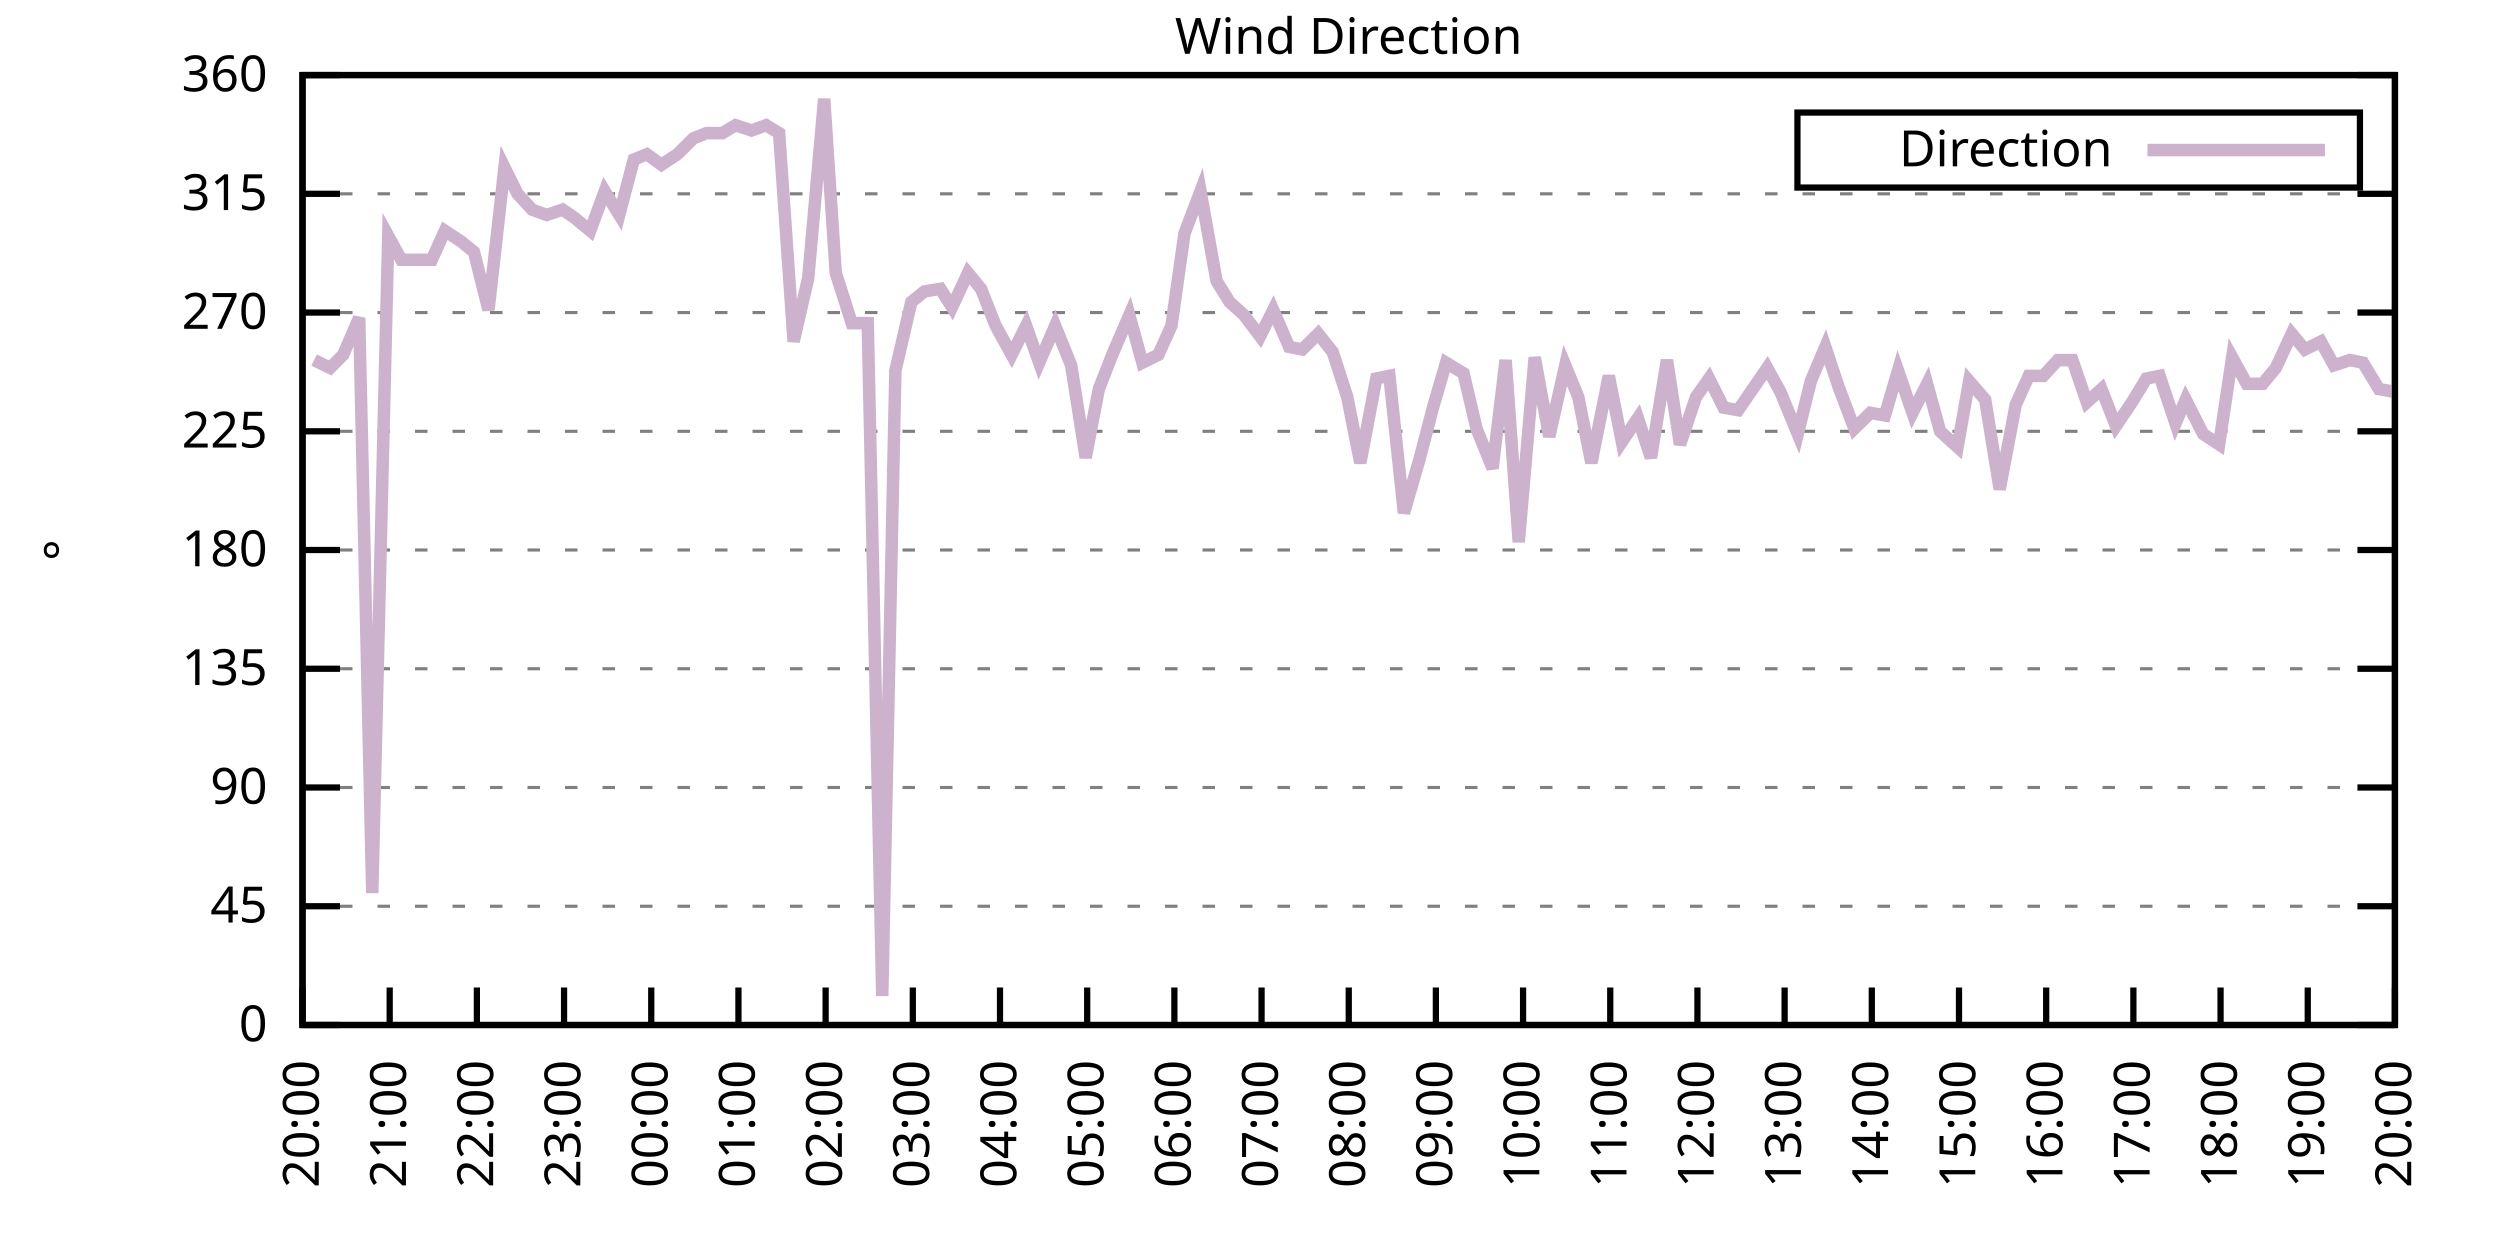
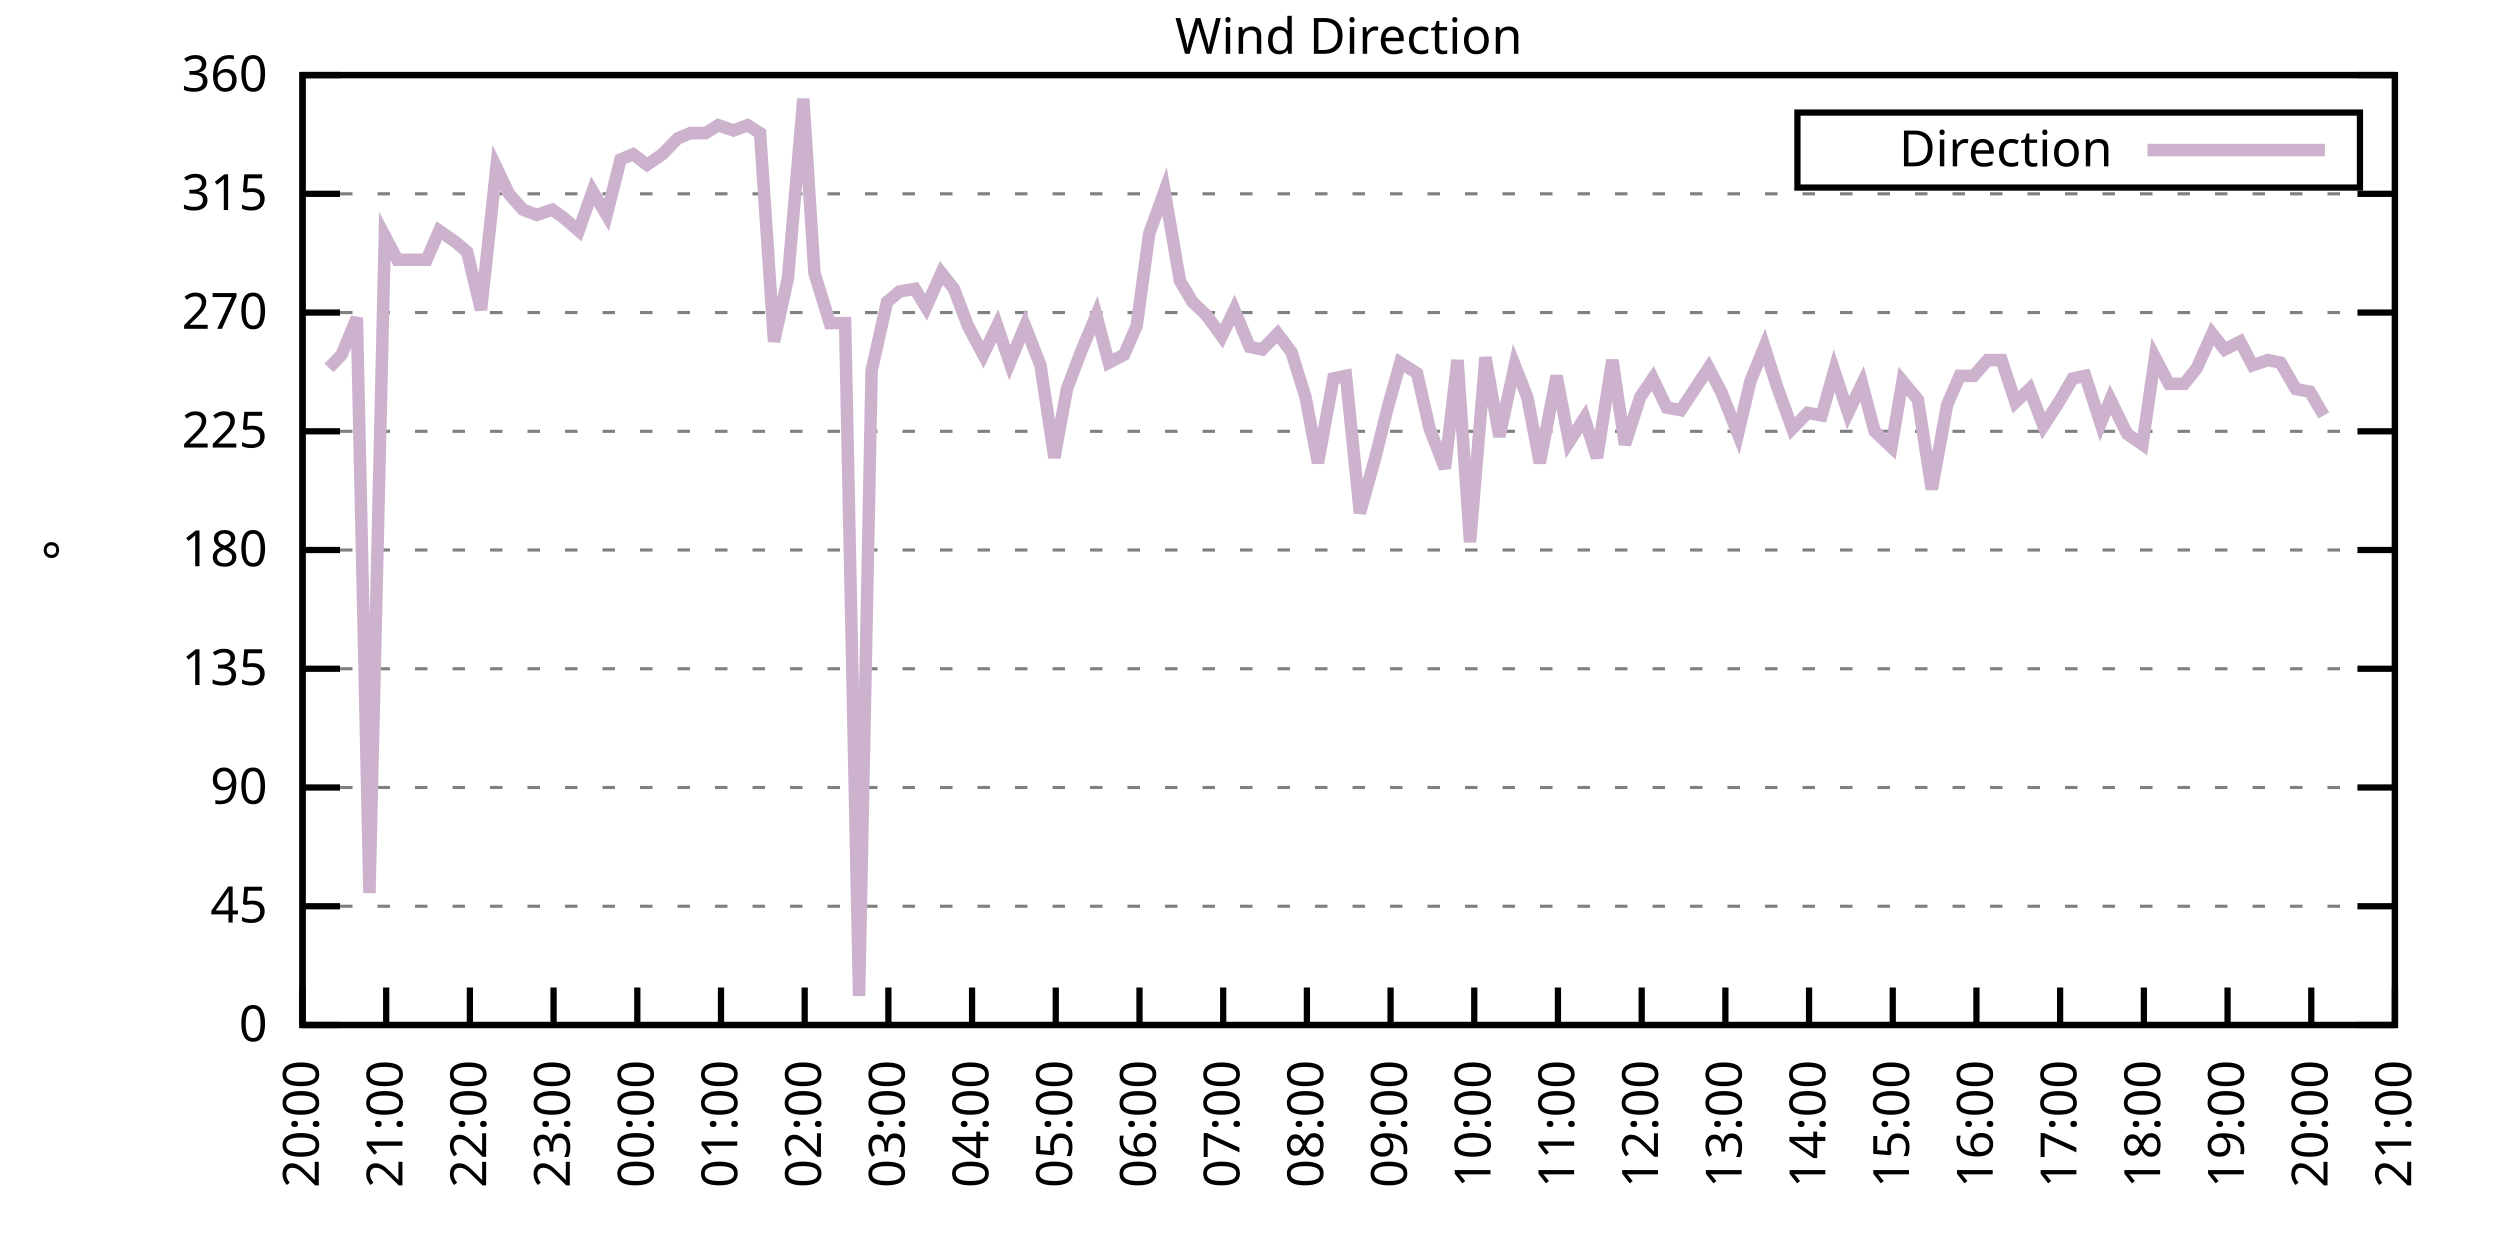
<svg xmlns="http://www.w3.org/2000/svg" xmlns:xlink="http://www.w3.org/1999/xlink" width="400" height="200" viewBox="0 0 400 200">
  <g id="gnuplot_canvas">
    <rect x="0" y="0" width="400" height="200" fill="none" />
    <defs>
      <circle id="gpDot" r="0.5" stroke-width="0.5" stroke="currentColor" />
      <path id="gpPt0" stroke-width="0.333" stroke="currentColor" d="M-1,0 h2 M0,-1 v2" />
      <path id="gpPt1" stroke-width="0.333" stroke="currentColor" d="M-1,-1 L1,1 M1,-1 L-1,1" />
      <path id="gpPt2" stroke-width="0.333" stroke="currentColor" d="M-1,0 L1,0 M0,-1 L0,1 M-1,-1 L1,1 M-1,1 L1,-1" />
      <rect id="gpPt3" stroke-width="0.333" stroke="currentColor" x="-1" y="-1" width="2" height="2" />
      <rect id="gpPt4" stroke-width="0.333" stroke="currentColor" fill="currentColor" x="-1" y="-1" width="2" height="2" />
      <circle id="gpPt5" stroke-width="0.333" stroke="currentColor" cx="0" cy="0" r="1" />
      <use xlink:href="#gpPt5" id="gpPt6" fill="currentColor" stroke="none" />
      <path id="gpPt7" stroke-width="0.333" stroke="currentColor" d="M0,-1.33 L-1.33,0.67 L1.33,0.67 z" />
      <use xlink:href="#gpPt7" id="gpPt8" fill="currentColor" stroke="none" />
      <use xlink:href="#gpPt7" id="gpPt9" stroke="currentColor" transform="rotate(180)" />
      <use xlink:href="#gpPt9" id="gpPt10" fill="currentColor" stroke="none" />
      <use xlink:href="#gpPt3" id="gpPt11" stroke="currentColor" transform="rotate(45)" />
      <use xlink:href="#gpPt11" id="gpPt12" fill="currentColor" stroke="none" />
      <path id="gpPt13" stroke-width="0.333" stroke="currentColor" d="M0,1.330 L1.265,0.411 L0.782,-1.067 L-0.782,-1.076 L-1.265,0.411 z" />
      <use xlink:href="#gpPt13" id="gpPt14" fill="currentColor" stroke="none" />
      <filter id="textbox" filterUnits="objectBoundingBox" x="0" y="0" height="1" width="1">
        <feFlood flood-color="white" flood-opacity="1" result="bgnd" />
        <feComposite in="SourceGraphic" in2="bgnd" operator="atop" />
      </filter>
      <filter id="greybox" filterUnits="objectBoundingBox" x="0" y="0" height="1" width="1">
        <feFlood flood-color="lightgrey" flood-opacity="1" result="grey" />
        <feComposite in="SourceGraphic" in2="grey" operator="atop" />
      </filter>
    </defs>
    <g fill="none" color="white" stroke="currentColor" stroke-width="1.00" stroke-linecap="butt" stroke-linejoin="miter">
</g>
    <g fill="none" color="black" stroke="currentColor" stroke-width="1.00" stroke-linecap="butt" stroke-linejoin="miter">
      <g stroke="none" shape-rendering="crispEdges">
        <polygon fill="rgb(255, 255, 255)" points="48.40,164.00 383.18,164.00 383.18,12.02 48.40,12.02 " />
      </g>
    </g>
    <g fill="none" color="black" stroke="currentColor" stroke-width="1.00" stroke-linecap="butt" stroke-linejoin="miter">
</g>
    <g fill="none" color="black" stroke="black" stroke-width="0.50" stroke-linecap="butt" stroke-linejoin="miter">
</g>
    <g fill="none" color="gray" stroke="currentColor" stroke-width="0.50" stroke-linecap="butt" stroke-linejoin="miter">
      <path stroke="gray" stroke-dasharray="2,4" class="gridline" d="M48.40,164.00 L383.19,164.00  " />
    </g>
    <g fill="none" color="gray" stroke="gray" stroke-width="1.00" stroke-linecap="butt" stroke-linejoin="miter">
</g>
    <g fill="none" color="black" stroke="currentColor" stroke-width="1.00" stroke-linecap="butt" stroke-linejoin="miter">
      <path stroke="black" d="M48.40,164.00 L54.40,164.00 M383.19,164.00 L377.19,164.00  " />
      <g transform="translate(42.80,166.60)" stroke="none" fill="black" font-family="Sans" font-size="8.00" text-anchor="end">
        <text>
          <tspan font-family="Sans"> 0</tspan>
        </text>
      </g>
    </g>
    <g fill="none" color="black" stroke="currentColor" stroke-width="1.00" stroke-linecap="butt" stroke-linejoin="miter">
</g>
    <g fill="none" color="black" stroke="black" stroke-width="0.50" stroke-linecap="butt" stroke-linejoin="miter">
</g>
    <g fill="none" color="gray" stroke="currentColor" stroke-width="0.50" stroke-linecap="butt" stroke-linejoin="miter">
      <path stroke="gray" stroke-dasharray="2,4" class="gridline" d="M48.40,145.00 L383.19,145.00  " />
    </g>
    <g fill="none" color="gray" stroke="gray" stroke-width="1.00" stroke-linecap="butt" stroke-linejoin="miter">
</g>
    <g fill="none" color="black" stroke="currentColor" stroke-width="1.00" stroke-linecap="butt" stroke-linejoin="miter">
      <path stroke="black" d="M48.40,145.00 L54.40,145.00 M383.19,145.00 L377.19,145.00  " />
      <g transform="translate(42.80,147.60)" stroke="none" fill="black" font-family="Sans" font-size="8.00" text-anchor="end">
        <text>
          <tspan font-family="Sans"> 45</tspan>
        </text>
      </g>
    </g>
    <g fill="none" color="black" stroke="currentColor" stroke-width="1.00" stroke-linecap="butt" stroke-linejoin="miter">
</g>
    <g fill="none" color="black" stroke="black" stroke-width="0.50" stroke-linecap="butt" stroke-linejoin="miter">
</g>
    <g fill="none" color="gray" stroke="currentColor" stroke-width="0.50" stroke-linecap="butt" stroke-linejoin="miter">
      <path stroke="gray" stroke-dasharray="2,4" class="gridline" d="M48.40,126.00 L383.19,126.00  " />
    </g>
    <g fill="none" color="gray" stroke="gray" stroke-width="1.00" stroke-linecap="butt" stroke-linejoin="miter">
</g>
    <g fill="none" color="black" stroke="currentColor" stroke-width="1.00" stroke-linecap="butt" stroke-linejoin="miter">
      <path stroke="black" d="M48.40,126.00 L54.40,126.00 M383.19,126.00 L377.19,126.00  " />
      <g transform="translate(42.80,128.60)" stroke="none" fill="black" font-family="Sans" font-size="8.00" text-anchor="end">
        <text>
          <tspan font-family="Sans"> 90</tspan>
        </text>
      </g>
    </g>
    <g fill="none" color="black" stroke="currentColor" stroke-width="1.00" stroke-linecap="butt" stroke-linejoin="miter">
</g>
    <g fill="none" color="black" stroke="black" stroke-width="0.50" stroke-linecap="butt" stroke-linejoin="miter">
</g>
    <g fill="none" color="gray" stroke="currentColor" stroke-width="0.50" stroke-linecap="butt" stroke-linejoin="miter">
      <path stroke="gray" stroke-dasharray="2,4" class="gridline" d="M48.40,107.00 L383.19,107.00  " />
    </g>
    <g fill="none" color="gray" stroke="gray" stroke-width="1.00" stroke-linecap="butt" stroke-linejoin="miter">
</g>
    <g fill="none" color="black" stroke="currentColor" stroke-width="1.00" stroke-linecap="butt" stroke-linejoin="miter">
      <path stroke="black" d="M48.40,107.00 L54.40,107.00 M383.19,107.00 L377.19,107.00  " />
      <g transform="translate(42.80,109.60)" stroke="none" fill="black" font-family="Sans" font-size="8.00" text-anchor="end">
        <text>
          <tspan font-family="Sans"> 135</tspan>
        </text>
      </g>
    </g>
    <g fill="none" color="black" stroke="currentColor" stroke-width="1.00" stroke-linecap="butt" stroke-linejoin="miter">
</g>
    <g fill="none" color="black" stroke="black" stroke-width="0.50" stroke-linecap="butt" stroke-linejoin="miter">
</g>
    <g fill="none" color="gray" stroke="currentColor" stroke-width="0.50" stroke-linecap="butt" stroke-linejoin="miter">
      <path stroke="gray" stroke-dasharray="2,4" class="gridline" d="M48.40,88.00 L383.19,88.00  " />
    </g>
    <g fill="none" color="gray" stroke="gray" stroke-width="1.00" stroke-linecap="butt" stroke-linejoin="miter">
</g>
    <g fill="none" color="black" stroke="currentColor" stroke-width="1.00" stroke-linecap="butt" stroke-linejoin="miter">
      <path stroke="black" d="M48.40,88.00 L54.40,88.00 M383.19,88.00 L377.19,88.00  " />
      <g transform="translate(42.80,90.60)" stroke="none" fill="black" font-family="Sans" font-size="8.00" text-anchor="end">
        <text>
          <tspan font-family="Sans"> 180</tspan>
        </text>
      </g>
    </g>
    <g fill="none" color="black" stroke="currentColor" stroke-width="1.00" stroke-linecap="butt" stroke-linejoin="miter">
</g>
    <g fill="none" color="black" stroke="black" stroke-width="0.50" stroke-linecap="butt" stroke-linejoin="miter">
</g>
    <g fill="none" color="gray" stroke="currentColor" stroke-width="0.50" stroke-linecap="butt" stroke-linejoin="miter">
      <path stroke="gray" stroke-dasharray="2,4" class="gridline" d="M48.40,69.01 L383.19,69.01  " />
    </g>
    <g fill="none" color="gray" stroke="gray" stroke-width="1.00" stroke-linecap="butt" stroke-linejoin="miter">
</g>
    <g fill="none" color="black" stroke="currentColor" stroke-width="1.00" stroke-linecap="butt" stroke-linejoin="miter">
      <path stroke="black" d="M48.40,69.01 L54.40,69.01 M383.19,69.01 L377.19,69.01  " />
      <g transform="translate(42.80,71.61)" stroke="none" fill="black" font-family="Sans" font-size="8.00" text-anchor="end">
        <text>
          <tspan font-family="Sans"> 225</tspan>
        </text>
      </g>
    </g>
    <g fill="none" color="black" stroke="currentColor" stroke-width="1.00" stroke-linecap="butt" stroke-linejoin="miter">
</g>
    <g fill="none" color="black" stroke="black" stroke-width="0.50" stroke-linecap="butt" stroke-linejoin="miter">
</g>
    <g fill="none" color="gray" stroke="currentColor" stroke-width="0.50" stroke-linecap="butt" stroke-linejoin="miter">
      <path stroke="gray" stroke-dasharray="2,4" class="gridline" d="M48.40,50.01 L383.19,50.01  " />
    </g>
    <g fill="none" color="gray" stroke="gray" stroke-width="1.00" stroke-linecap="butt" stroke-linejoin="miter">
</g>
    <g fill="none" color="black" stroke="currentColor" stroke-width="1.00" stroke-linecap="butt" stroke-linejoin="miter">
      <path stroke="black" d="M48.40,50.01 L54.40,50.01 M383.19,50.01 L377.19,50.01  " />
      <g transform="translate(42.80,52.61)" stroke="none" fill="black" font-family="Sans" font-size="8.00" text-anchor="end">
        <text>
          <tspan font-family="Sans"> 270</tspan>
        </text>
      </g>
    </g>
    <g fill="none" color="black" stroke="currentColor" stroke-width="1.00" stroke-linecap="butt" stroke-linejoin="miter">
</g>
    <g fill="none" color="black" stroke="black" stroke-width="0.50" stroke-linecap="butt" stroke-linejoin="miter">
</g>
    <g fill="none" color="gray" stroke="currentColor" stroke-width="0.50" stroke-linecap="butt" stroke-linejoin="miter">
      <path stroke="gray" stroke-dasharray="2,4" class="gridline" d="M48.40,31.01 L383.19,31.01  " />
    </g>
    <g fill="none" color="gray" stroke="gray" stroke-width="1.00" stroke-linecap="butt" stroke-linejoin="miter">
</g>
    <g fill="none" color="black" stroke="currentColor" stroke-width="1.00" stroke-linecap="butt" stroke-linejoin="miter">
      <path stroke="black" d="M48.40,31.01 L54.40,31.01 M383.19,31.01 L377.19,31.01  " />
      <g transform="translate(42.80,33.61)" stroke="none" fill="black" font-family="Sans" font-size="8.00" text-anchor="end">
        <text>
          <tspan font-family="Sans"> 315</tspan>
        </text>
      </g>
    </g>
    <g fill="none" color="black" stroke="currentColor" stroke-width="1.00" stroke-linecap="butt" stroke-linejoin="miter">
</g>
    <g fill="none" color="black" stroke="black" stroke-width="0.50" stroke-linecap="butt" stroke-linejoin="miter">
</g>
    <g fill="none" color="gray" stroke="currentColor" stroke-width="0.50" stroke-linecap="butt" stroke-linejoin="miter">
      <path stroke="gray" stroke-dasharray="2,4" class="gridline" d="M48.40,12.01 L383.19,12.01  " />
    </g>
    <g fill="none" color="gray" stroke="gray" stroke-width="1.00" stroke-linecap="butt" stroke-linejoin="miter">
</g>
    <g fill="none" color="black" stroke="currentColor" stroke-width="1.00" stroke-linecap="butt" stroke-linejoin="miter">
      <path stroke="black" d="M48.40,12.01 L54.40,12.01 M383.19,12.01 L377.19,12.01  " />
      <g transform="translate(42.80,14.61)" stroke="none" fill="black" font-family="Sans" font-size="8.00" text-anchor="end">
        <text>
          <tspan font-family="Sans"> 360</tspan>
        </text>
      </g>
    </g>
    <g fill="none" color="black" stroke="currentColor" stroke-width="1.00" stroke-linecap="butt" stroke-linejoin="miter">
      <path stroke="black" d="M48.40,164.00 L48.40,158.00  " />
      <g transform="translate(51.00,169.60) rotate(270.00)" stroke="none" fill="black" font-family="Sans" font-size="8.00" text-anchor="end">
        <text>
          <tspan font-family="Sans">20:00</tspan>
        </text>
      </g>
    </g>
    <g fill="none" color="black" stroke="currentColor" stroke-width="1.00" stroke-linecap="butt" stroke-linejoin="miter">
-       <path stroke="black" d="M62.35,164.00 L62.35,158.00  " />
-       <g transform="translate(64.95,169.60) rotate(270.00)" stroke="none" fill="black" font-family="Sans" font-size="8.00" text-anchor="end">
+       <path stroke="black" d="M61.79,164.00 L61.79,158.00  " />
+       <g transform="translate(64.39,169.60) rotate(270.00)" stroke="none" fill="black" font-family="Sans" font-size="8.00" text-anchor="end">
        <text>
          <tspan font-family="Sans">21:00</tspan>
        </text>
      </g>
    </g>
    <g fill="none" color="black" stroke="currentColor" stroke-width="1.00" stroke-linecap="butt" stroke-linejoin="miter">
-       <path stroke="black" d="M76.30,164.00 L76.30,158.00  " />
-       <g transform="translate(78.90,169.60) rotate(270.00)" stroke="none" fill="black" font-family="Sans" font-size="8.00" text-anchor="end">
+       <path stroke="black" d="M75.18,164.00 L75.18,158.00  " />
+       <g transform="translate(77.78,169.60) rotate(270.00)" stroke="none" fill="black" font-family="Sans" font-size="8.00" text-anchor="end">
        <text>
          <tspan font-family="Sans">22:00</tspan>
        </text>
      </g>
    </g>
    <g fill="none" color="black" stroke="currentColor" stroke-width="1.00" stroke-linecap="butt" stroke-linejoin="miter">
-       <path stroke="black" d="M90.25,164.00 L90.25,158.00  " />
-       <g transform="translate(92.85,169.60) rotate(270.00)" stroke="none" fill="black" font-family="Sans" font-size="8.00" text-anchor="end">
+       <path stroke="black" d="M88.57,164.00 L88.57,158.00  " />
+       <g transform="translate(91.17,169.60) rotate(270.00)" stroke="none" fill="black" font-family="Sans" font-size="8.00" text-anchor="end">
        <text>
          <tspan font-family="Sans">23:00</tspan>
        </text>
      </g>
    </g>
    <g fill="none" color="black" stroke="currentColor" stroke-width="1.00" stroke-linecap="butt" stroke-linejoin="miter">
-       <path stroke="black" d="M104.20,164.00 L104.20,158.00  " />
-       <g transform="translate(106.80,169.60) rotate(270.00)" stroke="none" fill="black" font-family="Sans" font-size="8.00" text-anchor="end">
+       <path stroke="black" d="M101.97,164.00 L101.97,158.00  " />
+       <g transform="translate(104.57,169.60) rotate(270.00)" stroke="none" fill="black" font-family="Sans" font-size="8.00" text-anchor="end">
        <text>
          <tspan font-family="Sans">00:00</tspan>
        </text>
      </g>
    </g>
    <g fill="none" color="black" stroke="currentColor" stroke-width="1.00" stroke-linecap="butt" stroke-linejoin="miter">
-       <path stroke="black" d="M118.15,164.00 L118.15,158.00  " />
-       <g transform="translate(120.75,169.60) rotate(270.00)" stroke="none" fill="black" font-family="Sans" font-size="8.00" text-anchor="end">
+       <path stroke="black" d="M115.36,164.00 L115.36,158.00  " />
+       <g transform="translate(117.96,169.60) rotate(270.00)" stroke="none" fill="black" font-family="Sans" font-size="8.00" text-anchor="end">
        <text>
          <tspan font-family="Sans">01:00</tspan>
        </text>
      </g>
    </g>
    <g fill="none" color="black" stroke="currentColor" stroke-width="1.00" stroke-linecap="butt" stroke-linejoin="miter">
-       <path stroke="black" d="M132.10,164.00 L132.10,158.00  " />
-       <g transform="translate(134.70,169.60) rotate(270.00)" stroke="none" fill="black" font-family="Sans" font-size="8.00" text-anchor="end">
+       <path stroke="black" d="M128.75,164.00 L128.75,158.00  " />
+       <g transform="translate(131.35,169.60) rotate(270.00)" stroke="none" fill="black" font-family="Sans" font-size="8.00" text-anchor="end">
        <text>
          <tspan font-family="Sans">02:00</tspan>
        </text>
      </g>
    </g>
    <g fill="none" color="black" stroke="currentColor" stroke-width="1.00" stroke-linecap="butt" stroke-linejoin="miter">
-       <path stroke="black" d="M146.05,164.00 L146.05,158.00  " />
-       <g transform="translate(148.65,169.60) rotate(270.00)" stroke="none" fill="black" font-family="Sans" font-size="8.00" text-anchor="end">
+       <path stroke="black" d="M142.14,164.00 L142.14,158.00  " />
+       <g transform="translate(144.74,169.60) rotate(270.00)" stroke="none" fill="black" font-family="Sans" font-size="8.00" text-anchor="end">
        <text>
          <tspan font-family="Sans">03:00</tspan>
        </text>
      </g>
    </g>
    <g fill="none" color="black" stroke="currentColor" stroke-width="1.00" stroke-linecap="butt" stroke-linejoin="miter">
-       <path stroke="black" d="M160.00,164.00 L160.00,158.00  " />
-       <g transform="translate(162.60,169.60) rotate(270.00)" stroke="none" fill="black" font-family="Sans" font-size="8.00" text-anchor="end">
+       <path stroke="black" d="M155.53,164.00 L155.53,158.00  " />
+       <g transform="translate(158.13,169.60) rotate(270.00)" stroke="none" fill="black" font-family="Sans" font-size="8.00" text-anchor="end">
        <text>
          <tspan font-family="Sans">04:00</tspan>
        </text>
      </g>
    </g>
    <g fill="none" color="black" stroke="currentColor" stroke-width="1.00" stroke-linecap="butt" stroke-linejoin="miter">
-       <path stroke="black" d="M173.95,164.00 L173.95,158.00  " />
-       <g transform="translate(176.55,169.60) rotate(270.00)" stroke="none" fill="black" font-family="Sans" font-size="8.00" text-anchor="end">
+       <path stroke="black" d="M168.92,164.00 L168.92,158.00  " />
+       <g transform="translate(171.52,169.60) rotate(270.00)" stroke="none" fill="black" font-family="Sans" font-size="8.00" text-anchor="end">
        <text>
          <tspan font-family="Sans">05:00</tspan>
        </text>
      </g>
    </g>
    <g fill="none" color="black" stroke="currentColor" stroke-width="1.00" stroke-linecap="butt" stroke-linejoin="miter">
-       <path stroke="black" d="M187.90,164.00 L187.90,158.00  " />
-       <g transform="translate(190.50,169.60) rotate(270.00)" stroke="none" fill="black" font-family="Sans" font-size="8.00" text-anchor="end">
+       <path stroke="black" d="M182.32,164.00 L182.32,158.00  " />
+       <g transform="translate(184.92,169.60) rotate(270.00)" stroke="none" fill="black" font-family="Sans" font-size="8.00" text-anchor="end">
        <text>
          <tspan font-family="Sans">06:00</tspan>
        </text>
      </g>
    </g>
    <g fill="none" color="black" stroke="currentColor" stroke-width="1.00" stroke-linecap="butt" stroke-linejoin="miter">
-       <path stroke="black" d="M201.85,164.00 L201.85,158.00  " />
-       <g transform="translate(204.45,169.60) rotate(270.00)" stroke="none" fill="black" font-family="Sans" font-size="8.00" text-anchor="end">
+       <path stroke="black" d="M195.71,164.00 L195.71,158.00  " />
+       <g transform="translate(198.31,169.60) rotate(270.00)" stroke="none" fill="black" font-family="Sans" font-size="8.00" text-anchor="end">
        <text>
          <tspan font-family="Sans">07:00</tspan>
        </text>
      </g>
    </g>
    <g fill="none" color="black" stroke="currentColor" stroke-width="1.00" stroke-linecap="butt" stroke-linejoin="miter">
-       <path stroke="black" d="M215.80,164.00 L215.80,158.00  " />
-       <g transform="translate(218.40,169.60) rotate(270.00)" stroke="none" fill="black" font-family="Sans" font-size="8.00" text-anchor="end">
+       <path stroke="black" d="M209.10,164.00 L209.10,158.00  " />
+       <g transform="translate(211.70,169.60) rotate(270.00)" stroke="none" fill="black" font-family="Sans" font-size="8.00" text-anchor="end">
        <text>
          <tspan font-family="Sans">08:00</tspan>
        </text>
      </g>
    </g>
    <g fill="none" color="black" stroke="currentColor" stroke-width="1.00" stroke-linecap="butt" stroke-linejoin="miter">
-       <path stroke="black" d="M229.74,164.00 L229.74,158.00  " />
-       <g transform="translate(232.34,169.60) rotate(270.00)" stroke="none" fill="black" font-family="Sans" font-size="8.00" text-anchor="end">
+       <path stroke="black" d="M222.49,164.00 L222.49,158.00  " />
+       <g transform="translate(225.09,169.60) rotate(270.00)" stroke="none" fill="black" font-family="Sans" font-size="8.00" text-anchor="end">
        <text>
          <tspan font-family="Sans">09:00</tspan>
        </text>
      </g>
    </g>
    <g fill="none" color="black" stroke="currentColor" stroke-width="1.00" stroke-linecap="butt" stroke-linejoin="miter">
-       <path stroke="black" d="M243.69,164.00 L243.69,158.00  " />
-       <g transform="translate(246.29,169.60) rotate(270.00)" stroke="none" fill="black" font-family="Sans" font-size="8.00" text-anchor="end">
+       <path stroke="black" d="M235.88,164.00 L235.88,158.00  " />
+       <g transform="translate(238.48,169.60) rotate(270.00)" stroke="none" fill="black" font-family="Sans" font-size="8.00" text-anchor="end">
        <text>
          <tspan font-family="Sans">10:00</tspan>
        </text>
      </g>
    </g>
    <g fill="none" color="black" stroke="currentColor" stroke-width="1.00" stroke-linecap="butt" stroke-linejoin="miter">
-       <path stroke="black" d="M257.64,164.00 L257.64,158.00  " />
-       <g transform="translate(260.24,169.60) rotate(270.00)" stroke="none" fill="black" font-family="Sans" font-size="8.00" text-anchor="end">
+       <path stroke="black" d="M249.27,164.00 L249.27,158.00  " />
+       <g transform="translate(251.87,169.60) rotate(270.00)" stroke="none" fill="black" font-family="Sans" font-size="8.00" text-anchor="end">
        <text>
          <tspan font-family="Sans">11:00</tspan>
        </text>
      </g>
    </g>
    <g fill="none" color="black" stroke="currentColor" stroke-width="1.00" stroke-linecap="butt" stroke-linejoin="miter">
-       <path stroke="black" d="M271.59,164.00 L271.59,158.00  " />
-       <g transform="translate(274.19,169.60) rotate(270.00)" stroke="none" fill="black" font-family="Sans" font-size="8.00" text-anchor="end">
+       <path stroke="black" d="M262.67,164.00 L262.67,158.00  " />
+       <g transform="translate(265.27,169.60) rotate(270.00)" stroke="none" fill="black" font-family="Sans" font-size="8.00" text-anchor="end">
        <text>
          <tspan font-family="Sans">12:00</tspan>
        </text>
      </g>
    </g>
    <g fill="none" color="black" stroke="currentColor" stroke-width="1.00" stroke-linecap="butt" stroke-linejoin="miter">
-       <path stroke="black" d="M285.54,164.00 L285.54,158.00  " />
-       <g transform="translate(288.14,169.60) rotate(270.00)" stroke="none" fill="black" font-family="Sans" font-size="8.00" text-anchor="end">
+       <path stroke="black" d="M276.06,164.00 L276.06,158.00  " />
+       <g transform="translate(278.66,169.60) rotate(270.00)" stroke="none" fill="black" font-family="Sans" font-size="8.00" text-anchor="end">
        <text>
          <tspan font-family="Sans">13:00</tspan>
        </text>
      </g>
    </g>
    <g fill="none" color="black" stroke="currentColor" stroke-width="1.00" stroke-linecap="butt" stroke-linejoin="miter">
-       <path stroke="black" d="M299.49,164.00 L299.49,158.00  " />
-       <g transform="translate(302.09,169.60) rotate(270.00)" stroke="none" fill="black" font-family="Sans" font-size="8.00" text-anchor="end">
+       <path stroke="black" d="M289.45,164.00 L289.45,158.00  " />
+       <g transform="translate(292.05,169.60) rotate(270.00)" stroke="none" fill="black" font-family="Sans" font-size="8.00" text-anchor="end">
        <text>
          <tspan font-family="Sans">14:00</tspan>
        </text>
      </g>
    </g>
    <g fill="none" color="black" stroke="currentColor" stroke-width="1.00" stroke-linecap="butt" stroke-linejoin="miter">
-       <path stroke="black" d="M313.44,164.00 L313.44,158.00  " />
-       <g transform="translate(316.04,169.60) rotate(270.00)" stroke="none" fill="black" font-family="Sans" font-size="8.00" text-anchor="end">
+       <path stroke="black" d="M302.84,164.00 L302.84,158.00  " />
+       <g transform="translate(305.44,169.60) rotate(270.00)" stroke="none" fill="black" font-family="Sans" font-size="8.00" text-anchor="end">
        <text>
          <tspan font-family="Sans">15:00</tspan>
        </text>
      </g>
    </g>
    <g fill="none" color="black" stroke="currentColor" stroke-width="1.00" stroke-linecap="butt" stroke-linejoin="miter">
-       <path stroke="black" d="M327.39,164.00 L327.39,158.00  " />
-       <g transform="translate(329.99,169.60) rotate(270.00)" stroke="none" fill="black" font-family="Sans" font-size="8.00" text-anchor="end">
+       <path stroke="black" d="M316.23,164.00 L316.23,158.00  " />
+       <g transform="translate(318.83,169.60) rotate(270.00)" stroke="none" fill="black" font-family="Sans" font-size="8.00" text-anchor="end">
        <text>
          <tspan font-family="Sans">16:00</tspan>
        </text>
      </g>
    </g>
    <g fill="none" color="black" stroke="currentColor" stroke-width="1.00" stroke-linecap="butt" stroke-linejoin="miter">
-       <path stroke="black" d="M341.34,164.00 L341.34,158.00  " />
-       <g transform="translate(343.94,169.60) rotate(270.00)" stroke="none" fill="black" font-family="Sans" font-size="8.00" text-anchor="end">
+       <path stroke="black" d="M329.62,164.00 L329.62,158.00  " />
+       <g transform="translate(332.22,169.60) rotate(270.00)" stroke="none" fill="black" font-family="Sans" font-size="8.00" text-anchor="end">
        <text>
          <tspan font-family="Sans">17:00</tspan>
        </text>
      </g>
    </g>
    <g fill="none" color="black" stroke="currentColor" stroke-width="1.00" stroke-linecap="butt" stroke-linejoin="miter">
-       <path stroke="black" d="M355.29,164.00 L355.29,158.00  " />
-       <g transform="translate(357.89,169.60) rotate(270.00)" stroke="none" fill="black" font-family="Sans" font-size="8.00" text-anchor="end">
+       <path stroke="black" d="M343.02,164.00 L343.02,158.00  " />
+       <g transform="translate(345.62,169.60) rotate(270.00)" stroke="none" fill="black" font-family="Sans" font-size="8.00" text-anchor="end">
        <text>
          <tspan font-family="Sans">18:00</tspan>
        </text>
      </g>
    </g>
    <g fill="none" color="black" stroke="currentColor" stroke-width="1.00" stroke-linecap="butt" stroke-linejoin="miter">
-       <path stroke="black" d="M369.24,164.00 L369.24,158.00  " />
-       <g transform="translate(371.84,169.60) rotate(270.00)" stroke="none" fill="black" font-family="Sans" font-size="8.00" text-anchor="end">
+       <path stroke="black" d="M356.41,164.00 L356.41,158.00  " />
+       <g transform="translate(359.01,169.60) rotate(270.00)" stroke="none" fill="black" font-family="Sans" font-size="8.00" text-anchor="end">
        <text>
          <tspan font-family="Sans">19:00</tspan>
+         </text>
+       </g>
+     </g>
+     <g fill="none" color="black" stroke="currentColor" stroke-width="1.00" stroke-linecap="butt" stroke-linejoin="miter">
+       <path stroke="black" d="M369.80,164.00 L369.80,158.00  " />
+       <g transform="translate(372.40,169.60) rotate(270.00)" stroke="none" fill="black" font-family="Sans" font-size="8.00" text-anchor="end">
+         <text>
+           <tspan font-family="Sans">20:00</tspan>
        </text>
      </g>
    </g>
    <g fill="none" color="black" stroke="currentColor" stroke-width="1.00" stroke-linecap="butt" stroke-linejoin="miter">
      <path stroke="black" d="M383.19,164.00 L383.19,158.00  " />
      <g transform="translate(385.79,169.60) rotate(270.00)" stroke="none" fill="black" font-family="Sans" font-size="8.00" text-anchor="end">
        <text>
-           <tspan font-family="Sans">20:00</tspan>
+           <tspan font-family="Sans">21:00</tspan>
        </text>
      </g>
    </g>
    <g fill="none" color="black" stroke="currentColor" stroke-width="1.00" stroke-linecap="butt" stroke-linejoin="miter">
</g>
    <g fill="none" color="black" stroke="currentColor" stroke-width="1.00" stroke-linecap="butt" stroke-linejoin="miter">
      <path stroke="black" d="M48.40,12.01 L48.40,164.00 L383.19,164.00 L383.19,12.01 L48.40,12.01 Z  " />
    </g>
    <g fill="none" color="black" stroke="currentColor" stroke-width="1.00" stroke-linecap="butt" stroke-linejoin="miter">
</g>
    <g fill="none" color="black" stroke="currentColor" stroke-width="1.00" stroke-linecap="butt" stroke-linejoin="miter">
      <path stroke="black" d="M287.59,30.01 L287.59,18.01 L377.59,18.01 L377.59,30.01 L287.59,30.01 Z  " />
    </g>
    <g id="Wind_direction_plot_1">
      <g fill="none" color="white" stroke="black" stroke-width="2.00" stroke-linecap="butt" stroke-linejoin="miter">
</g>
      <g fill="none" color="black" stroke="currentColor" stroke-width="2.00" stroke-linecap="butt" stroke-linejoin="miter">
        <g transform="translate(337.99,26.61)" stroke="none" fill="black" font-family="Sans" font-size="8.00" text-anchor="end">
          <text>
            <tspan font-family="Sans">Direction</tspan>
          </text>
        </g>
      </g>
      <g fill="none" color="black" stroke="currentColor" stroke-width="2.00" stroke-linecap="butt" stroke-linejoin="miter">
-         <path stroke="rgb(204, 178, 204)" d="M343.59,24.01 L371.99,24.01 M50.26,57.61 L52.82,58.87 L54.91,56.76 L57.47,50.85 L59.56,142.89 L62.12,37.76   L64.21,41.56 L66.77,41.56 L69.09,41.56 L71.18,36.92 L73.74,38.61 L75.83,40.30 L78.16,49.59 L80.72,26.79   L82.81,31.01 L85.13,33.54 L87.46,34.39 L90.02,33.54 L91.88,34.81 L94.43,36.92 L96.76,30.59 L99.08,34.39   L101.41,25.52 L103.50,24.68 L105.83,26.36 L108.38,24.68 L110.94,22.14 L113.03,21.30 L115.59,21.30 L117.68,20.03   L120.24,20.88 L122.57,20.03 L124.66,21.30 L126.98,54.65 L129.31,44.52 L131.87,15.81 L133.72,43.67 L136.28,51.70   L138.84,51.70 L141.16,159.36 L143.26,59.30 L145.81,48.32 L147.91,46.63 L150.46,46.21 L152.32,49.16 L154.88,43.67   L156.97,46.21 L159.30,52.12 L161.86,56.76 L164.18,52.12 L166.27,58.03 L168.83,52.12 L171.39,58.45 L173.71,73.23   L175.81,62.25 L178.13,56.34 L180.69,50.43 L182.78,58.03 L185.34,56.76 L187.43,52.12 L189.52,37.34 L192.08,30.59   L194.64,44.94 L196.73,48.32 L199.06,50.43 L201.61,53.81 L203.71,49.59 L206.26,55.50 L208.36,55.92 L210.91,53.39   L213.24,56.34 L215.56,63.52 L217.65,74.07 L220.21,60.56 L222.30,60.14 L224.63,82.09 L227.19,73.23 L229.28,65.21   L231.37,58.03 L234.16,59.72 L236.25,68.58 L238.81,74.92 L240.90,57.61 L243.00,86.74 L245.55,57.18 L247.88,69.85   L250.44,58.45 L252.53,63.52 L254.62,74.07 L257.41,60.14 L259.50,70.70 L262.06,66.90 L264.15,73.23 L266.71,57.61   L268.80,71.12 L271.36,63.52 L273.45,60.56 L275.78,65.21 L278.10,65.63 L280.43,62.25 L282.75,58.87 L284.85,62.67   L287.64,69.43 L289.73,60.98 L292.05,55.50 L294.15,61.83 L296.70,68.58 L299.26,66.05 L301.58,66.47 L303.68,59.30   L306.00,66.05 L308.33,61.41 L310.42,69.01 L313.21,71.54 L315.07,60.98 L317.63,63.94 L319.95,78.29 L322.51,64.78   L324.60,60.14 L326.93,60.14 L329.25,57.61 L331.58,57.61 L333.90,64.36 L336.23,62.25 L338.55,68.16 L341.11,64.36   L343.43,60.56 L345.53,60.14 L348.08,67.74 L349.71,63.94 L352.50,69.43 L355.06,71.12 L357.15,57.18 L359.48,61.41   L362.03,61.41 L364.13,58.87 L366.68,53.39 L368.78,55.92 L371.33,54.65 L373.43,58.45 L375.98,57.61 L378.08,58.03   L380.63,62.25 L382.96,62.67  " />
+         <path stroke="rgb(204, 178, 204)" d="M343.59,24.01 L371.99,24.01 M52.64,58.87 L54.65,56.76 L57.10,50.85 L59.11,142.89 L61.57,37.76 L63.58,41.56   L66.03,41.56 L68.26,41.56 L70.27,36.92 L72.73,38.61 L74.74,40.30 L76.97,49.59 L79.42,26.79 L81.43,31.01   L83.66,33.54 L85.90,34.39 L88.35,33.54 L90.14,34.81 L92.59,36.92 L94.82,30.59 L97.06,34.39 L99.29,25.52   L101.30,24.68 L103.53,26.36 L105.98,24.68 L108.44,22.14 L110.45,21.30 L112.90,21.30 L114.91,20.03 L117.37,20.88   L119.60,20.03 L121.61,21.30 L123.84,54.65 L126.07,44.52 L128.53,15.81 L130.31,43.67 L132.77,51.70 L135.22,51.70   L137.45,159.36 L139.46,59.30 L141.92,48.32 L143.93,46.63 L146.38,46.21 L148.17,49.16 L150.62,43.67 L152.63,46.21   L154.86,52.12 L157.32,56.76 L159.55,52.12 L161.56,58.03 L164.01,52.12 L166.47,58.45 L168.70,73.23 L170.71,62.25   L172.94,56.34 L175.40,50.43 L177.41,58.03 L179.86,56.76 L181.87,52.12 L183.88,37.34 L186.33,30.59 L188.79,44.94   L190.80,48.32 L193.03,50.43 L195.48,53.81 L197.49,49.59 L199.95,55.50 L201.96,55.92 L204.41,53.39 L206.64,56.34   L208.88,63.52 L210.88,74.07 L213.34,60.56 L215.35,60.14 L217.58,82.09 L220.04,73.23 L222.04,65.21 L224.05,58.03   L226.73,59.72 L228.74,68.58 L231.20,74.92 L233.20,57.61 L235.21,86.74 L237.67,57.18 L239.90,69.85 L242.36,58.45   L244.36,63.52 L246.37,74.07 L249.05,60.14 L251.06,70.70 L253.51,66.90 L255.52,73.23 L257.98,57.61 L259.99,71.12   L262.44,63.52 L264.45,60.56 L266.68,65.21 L268.92,65.63 L271.15,62.25 L273.38,58.87 L275.39,62.67 L278.07,69.43   L280.07,60.98 L282.31,55.50 L284.32,61.83 L286.77,68.58 L289.23,66.05 L291.46,66.47 L293.47,59.30 L295.70,66.05   L297.93,61.41 L299.94,69.01 L302.62,71.54 L304.40,60.98 L306.86,63.94 L309.09,78.29 L311.54,64.78 L313.55,60.14   L315.79,60.14 L318.02,57.61 L320.25,57.61 L322.48,64.36 L324.71,62.25 L326.95,68.16 L329.40,64.36 L331.63,60.56   L333.64,60.14 L336.10,67.74 L337.66,63.94 L340.34,69.43 L342.79,71.12 L344.80,57.18 L347.03,61.41 L349.49,61.41   L351.50,58.87 L353.95,53.39 L355.96,55.92 L358.42,54.65 L360.42,58.45 L362.88,57.61 L364.89,58.03 L367.34,62.25   L369.58,62.67 L371.81,66.47  " />
      </g>
    </g>
    <g fill="none" color="black" stroke="currentColor" stroke-width="2.00" stroke-linecap="butt" stroke-linejoin="miter">
</g>
    <g fill="none" color="black" stroke="black" stroke-width="1.00" stroke-linecap="butt" stroke-linejoin="miter">
</g>
    <g fill="none" color="black" stroke="currentColor" stroke-width="1.00" stroke-linecap="butt" stroke-linejoin="miter">
      <path stroke="black" d="M48.40,12.01 L48.40,164.00 L383.19,164.00 L383.19,12.01 L48.40,12.01 Z  " />
      <g transform="translate(12.80,88.01) rotate(270.00)" stroke="none" fill="black" font-family="Sans" font-size="8.00" text-anchor="middle">
        <text>
          <tspan font-family="Sans">°</tspan>
        </text>
      </g>
    </g>
    <g fill="none" color="black" stroke="currentColor" stroke-width="1.00" stroke-linecap="butt" stroke-linejoin="miter">
</g>
    <g fill="none" color="black" stroke="currentColor" stroke-width="1.00" stroke-linecap="butt" stroke-linejoin="miter">
      <g transform="translate(215.79,8.61)" stroke="none" fill="black" font-family="Sans" font-size="8.00" text-anchor="middle">
        <text>
          <tspan font-family="Sans">Wind Direction</tspan>
        </text>
      </g>
    </g>
    <g fill="none" color="black" stroke="currentColor" stroke-width="1.00" stroke-linecap="butt" stroke-linejoin="miter">
</g>
  </g>
</svg>
